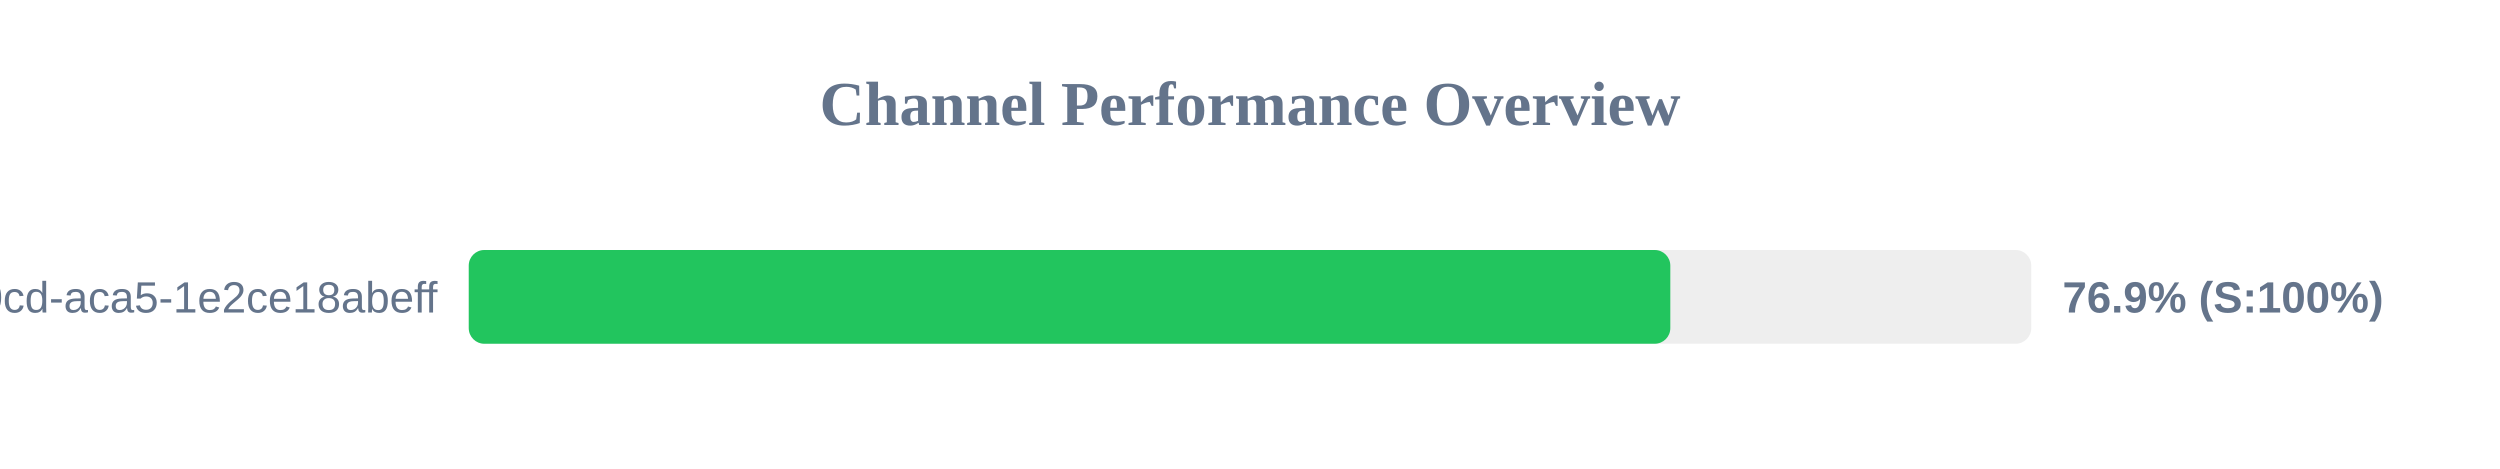
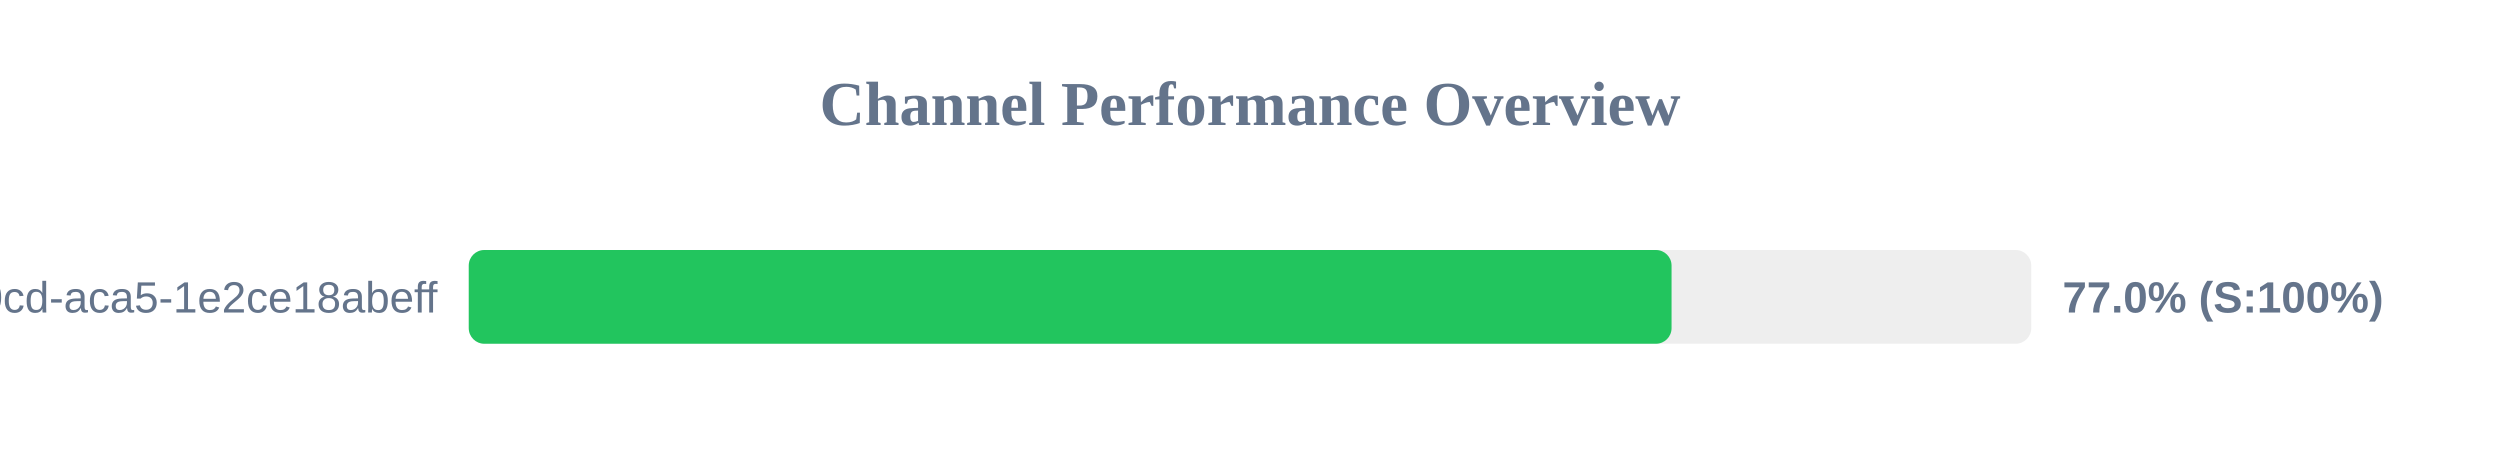
<svg xmlns="http://www.w3.org/2000/svg" width="800" height="150" version="1.1">
  <style>
        .row { font: 14px Arial; fill: #64748b; }
        .score { font: bold 14px Arial; fill: #64748b; }
    </style>
  <text x="400" y="40" text-anchor="middle" font-size="20px" font-weight="bold" fill="#64748b">Channel Performance Overview</text>
  <rect x="150" y="80" width="500" height="30" fill="#eee" rx="5" />
-   <rect x="150" y="80" width="384.5" height="30" fill="#22c55e" rx="5" />
+   <rect x="150" y="80" width="384.9" height="30" fill="#22c55e" rx="5" />
  <text x="140" y="100" text-anchor="end" class="row">?uuid=ebbeef45-0fd8-40cd-aca5-1e2ce18abeff</text>
-   <text x="660" y="100" text-anchor="start" class="score">76.9% (S:100%)</text>
+   <text x="660" y="100" text-anchor="start" class="score">77.0% (S:100%)</text>
</svg>
